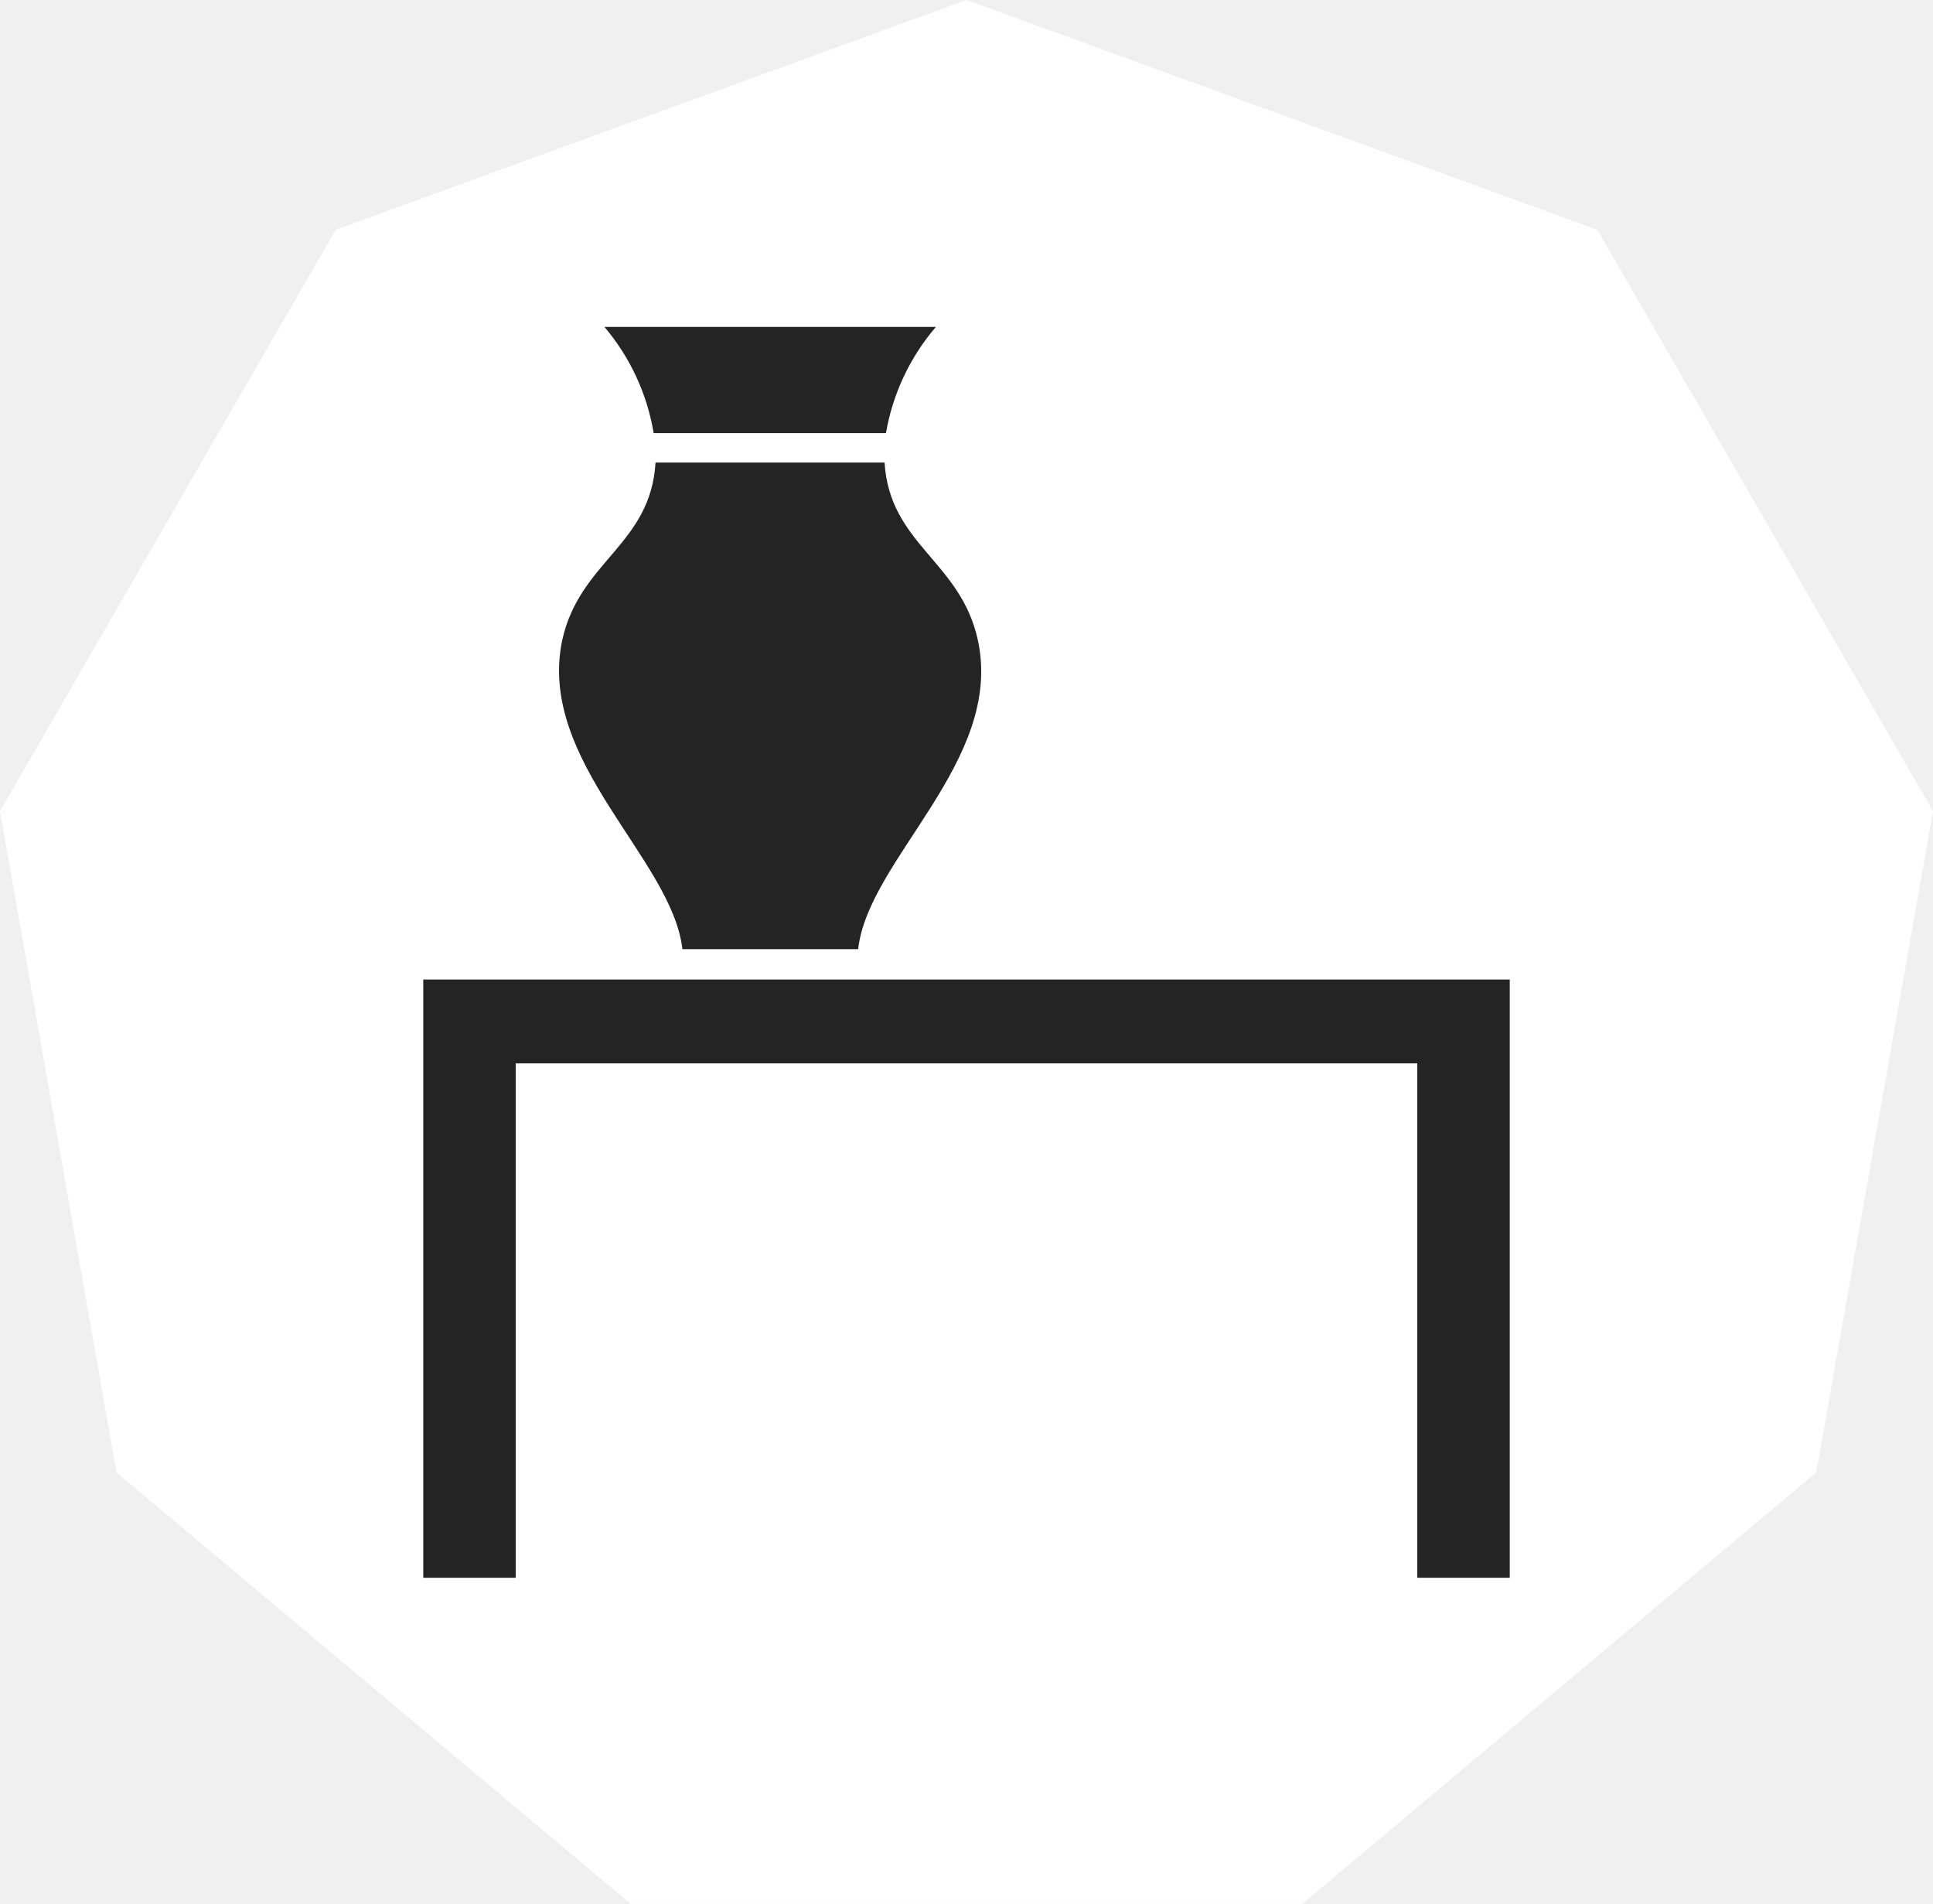
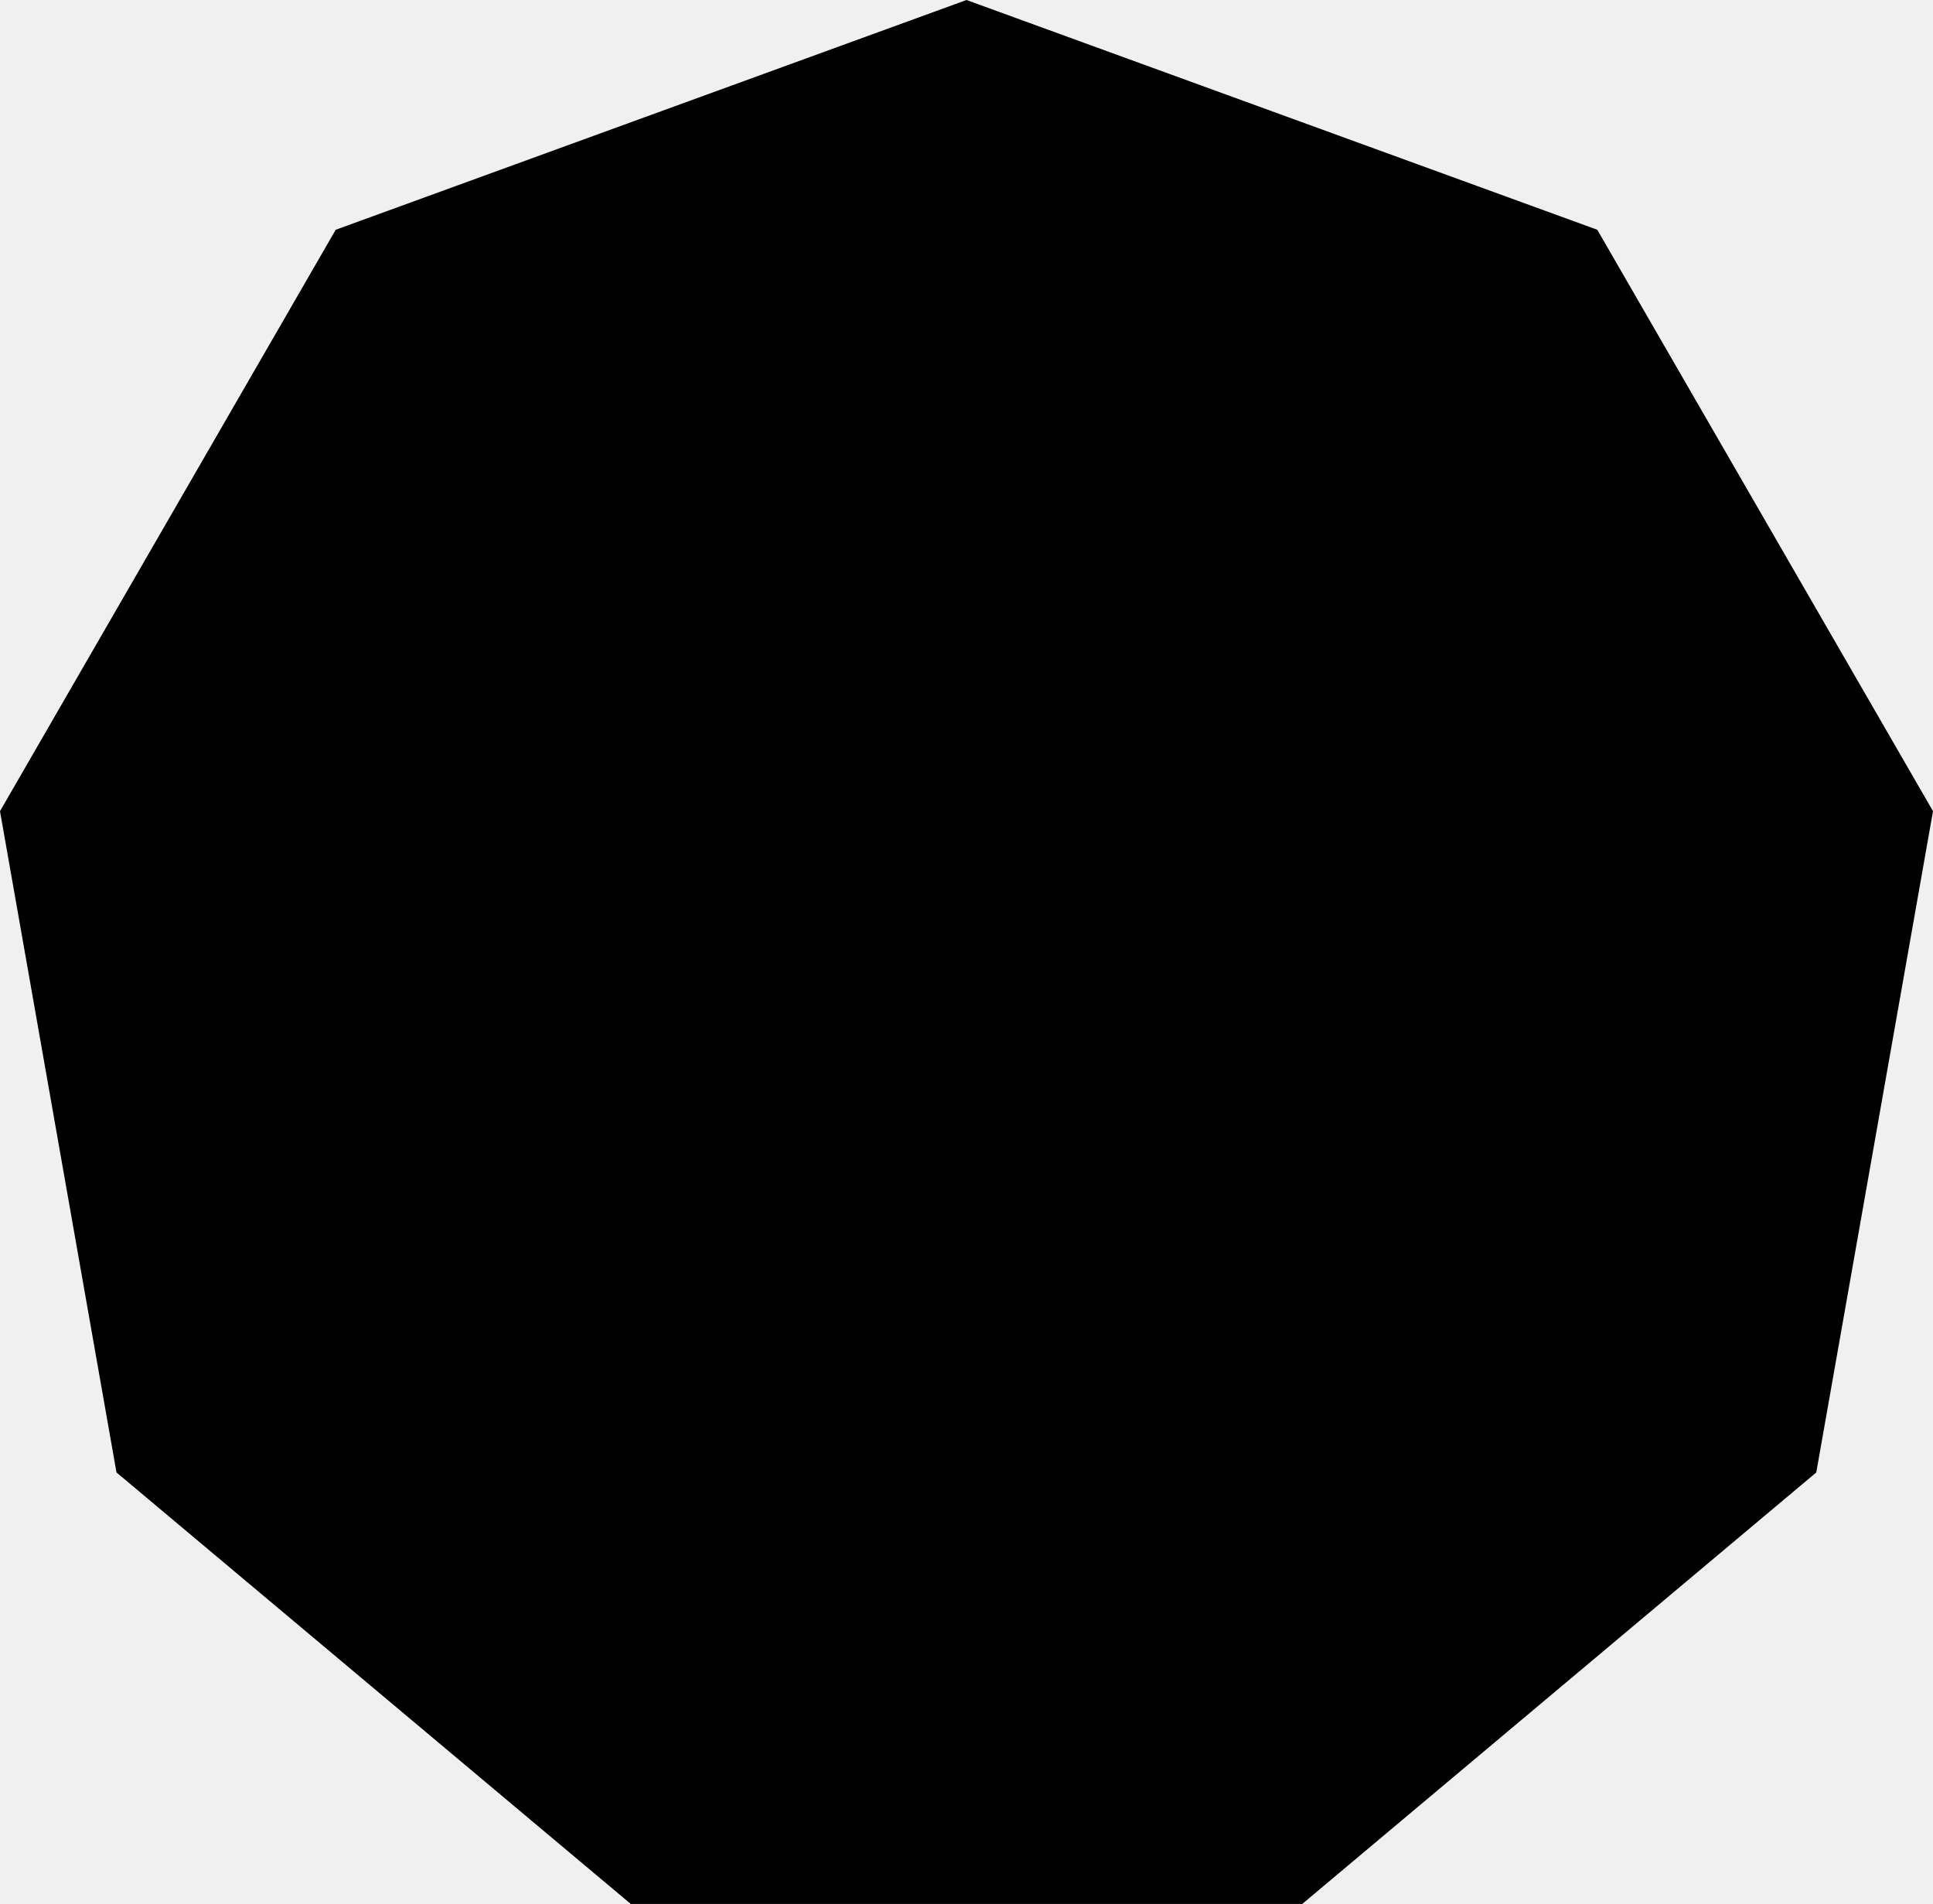
- <svg xmlns="http://www.w3.org/2000/svg" viewBox="0 0 82.8 81.54">
-   <defs>
-     <style>.cls-1{fill:#fff;}.cls-2{fill:#242424;}</style>
-   </defs>
-   <g id="Слой_2" data-name="Слой 2">
-     <g id="Слой_1-2" data-name="Слой 1">
-       <polygon class="cls-1" points="41.4 0 14.38 9.84 0 34.74 4.99 63.06 27.02 81.54 55.78 81.54 77.8 63.06 82.8 34.74 68.42 9.84 41.4 0" />
-       <path class="cls-2" d="M37.95,18.55A9.43,9.43,0,0,1,40.09,14H25.89A9.43,9.43,0,0,1,28,18.55Z" />
-       <path class="cls-2" d="M41.89,27.43c-.73-3.4-3.78-4.1-4-7.62H28.08c-.21,3.53-3.26,4.22-4,7.62C23,32.6,28.8,36.79,29.23,40.65h7.53C37.18,36.79,43,32.6,41.89,27.43Z" />
-       <polygon class="cls-2" points="18.13 41.95 18.13 67.57 22.09 67.57 22.09 45.54 60.71 45.54 60.71 67.57 64.67 67.57 64.67 41.95 18.13 41.95" />
-     </g>
-   </g>
+ <svg viewBox="0 0 82.8 81.54">
+   <polygon class="cat_bg" points="41.4 0 14.38 9.84 0 34.74 4.99 63.06 27.02 81.54 55.78 81.54 77.8 63.06 82.8 34.74 68.42 9.84 41.4 0" />
+   <path class="cat_icon" d="M37.95,18.55A9.43,9.43,0,0,1,40.09,14H25.89A9.43,9.43,0,0,1,28,18.55Z" />
+   <path class="cat_icon" d="M41.89,27.43c-.73-3.4-3.78-4.1-4-7.62H28.08c-.21,3.53-3.26,4.22-4,7.62C23,32.6,28.8,36.79,29.23,40.65h7.53C37.18,36.79,43,32.6,41.89,27.43Z" />
+   <polygon class="cat_icon" points="18.13 41.95 18.13 67.57 22.09 67.57 22.09 45.54 60.71 45.54 60.71 67.57 64.67 67.57 64.67 41.95 18.13 41.95" />
</svg>
